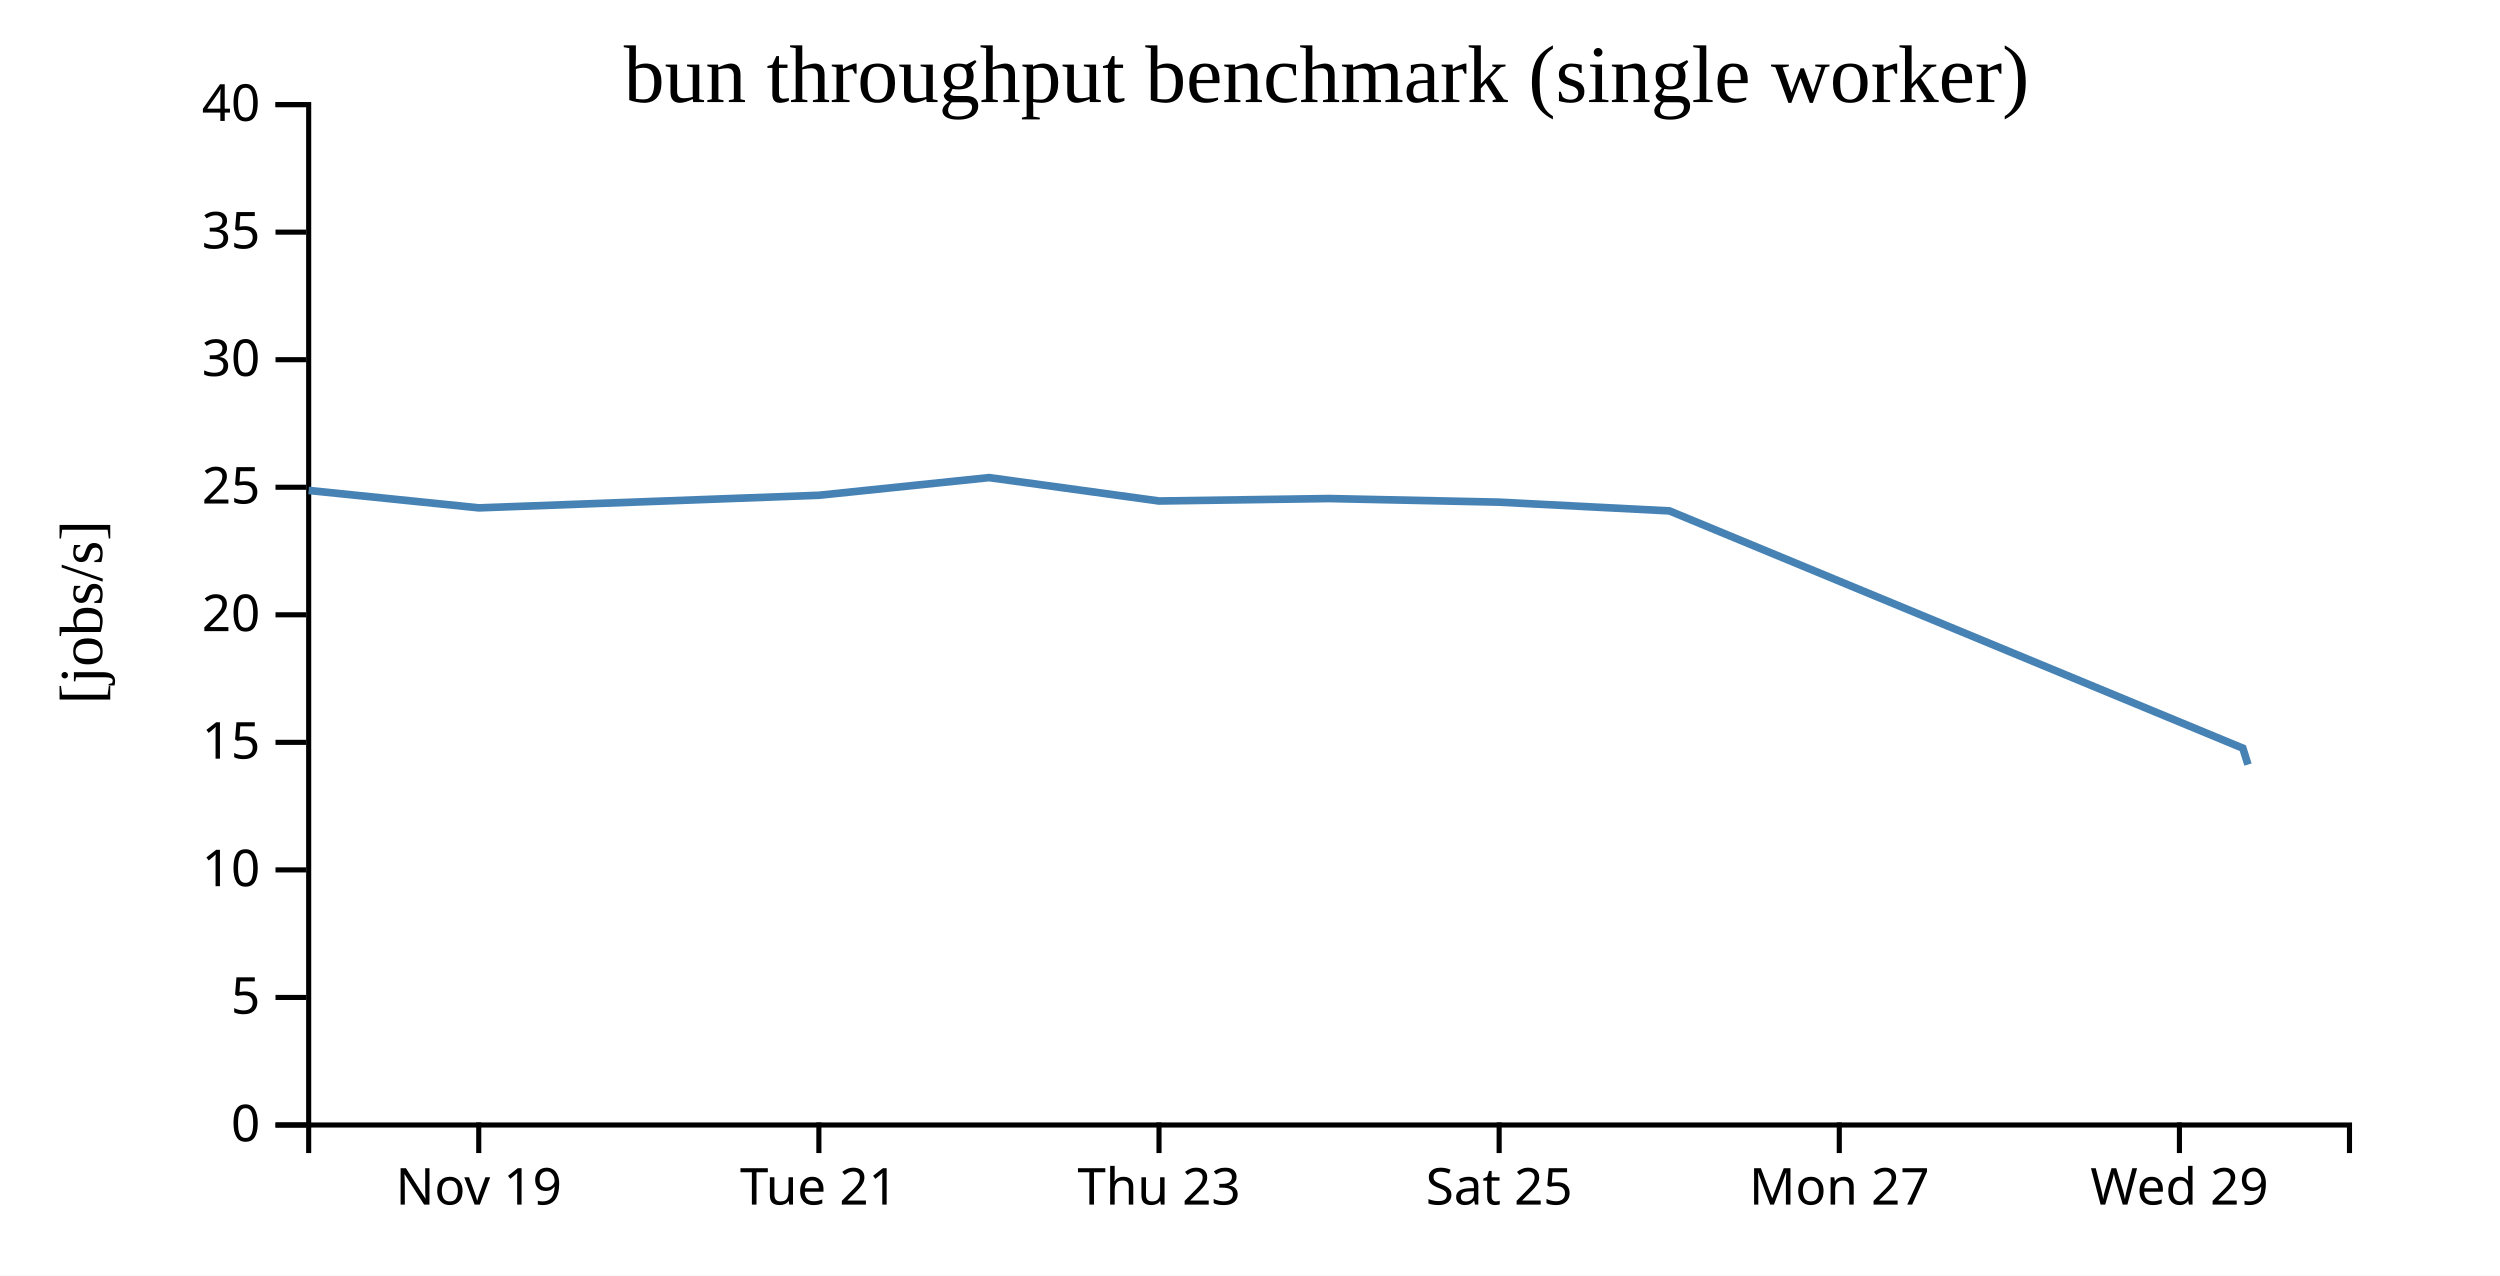
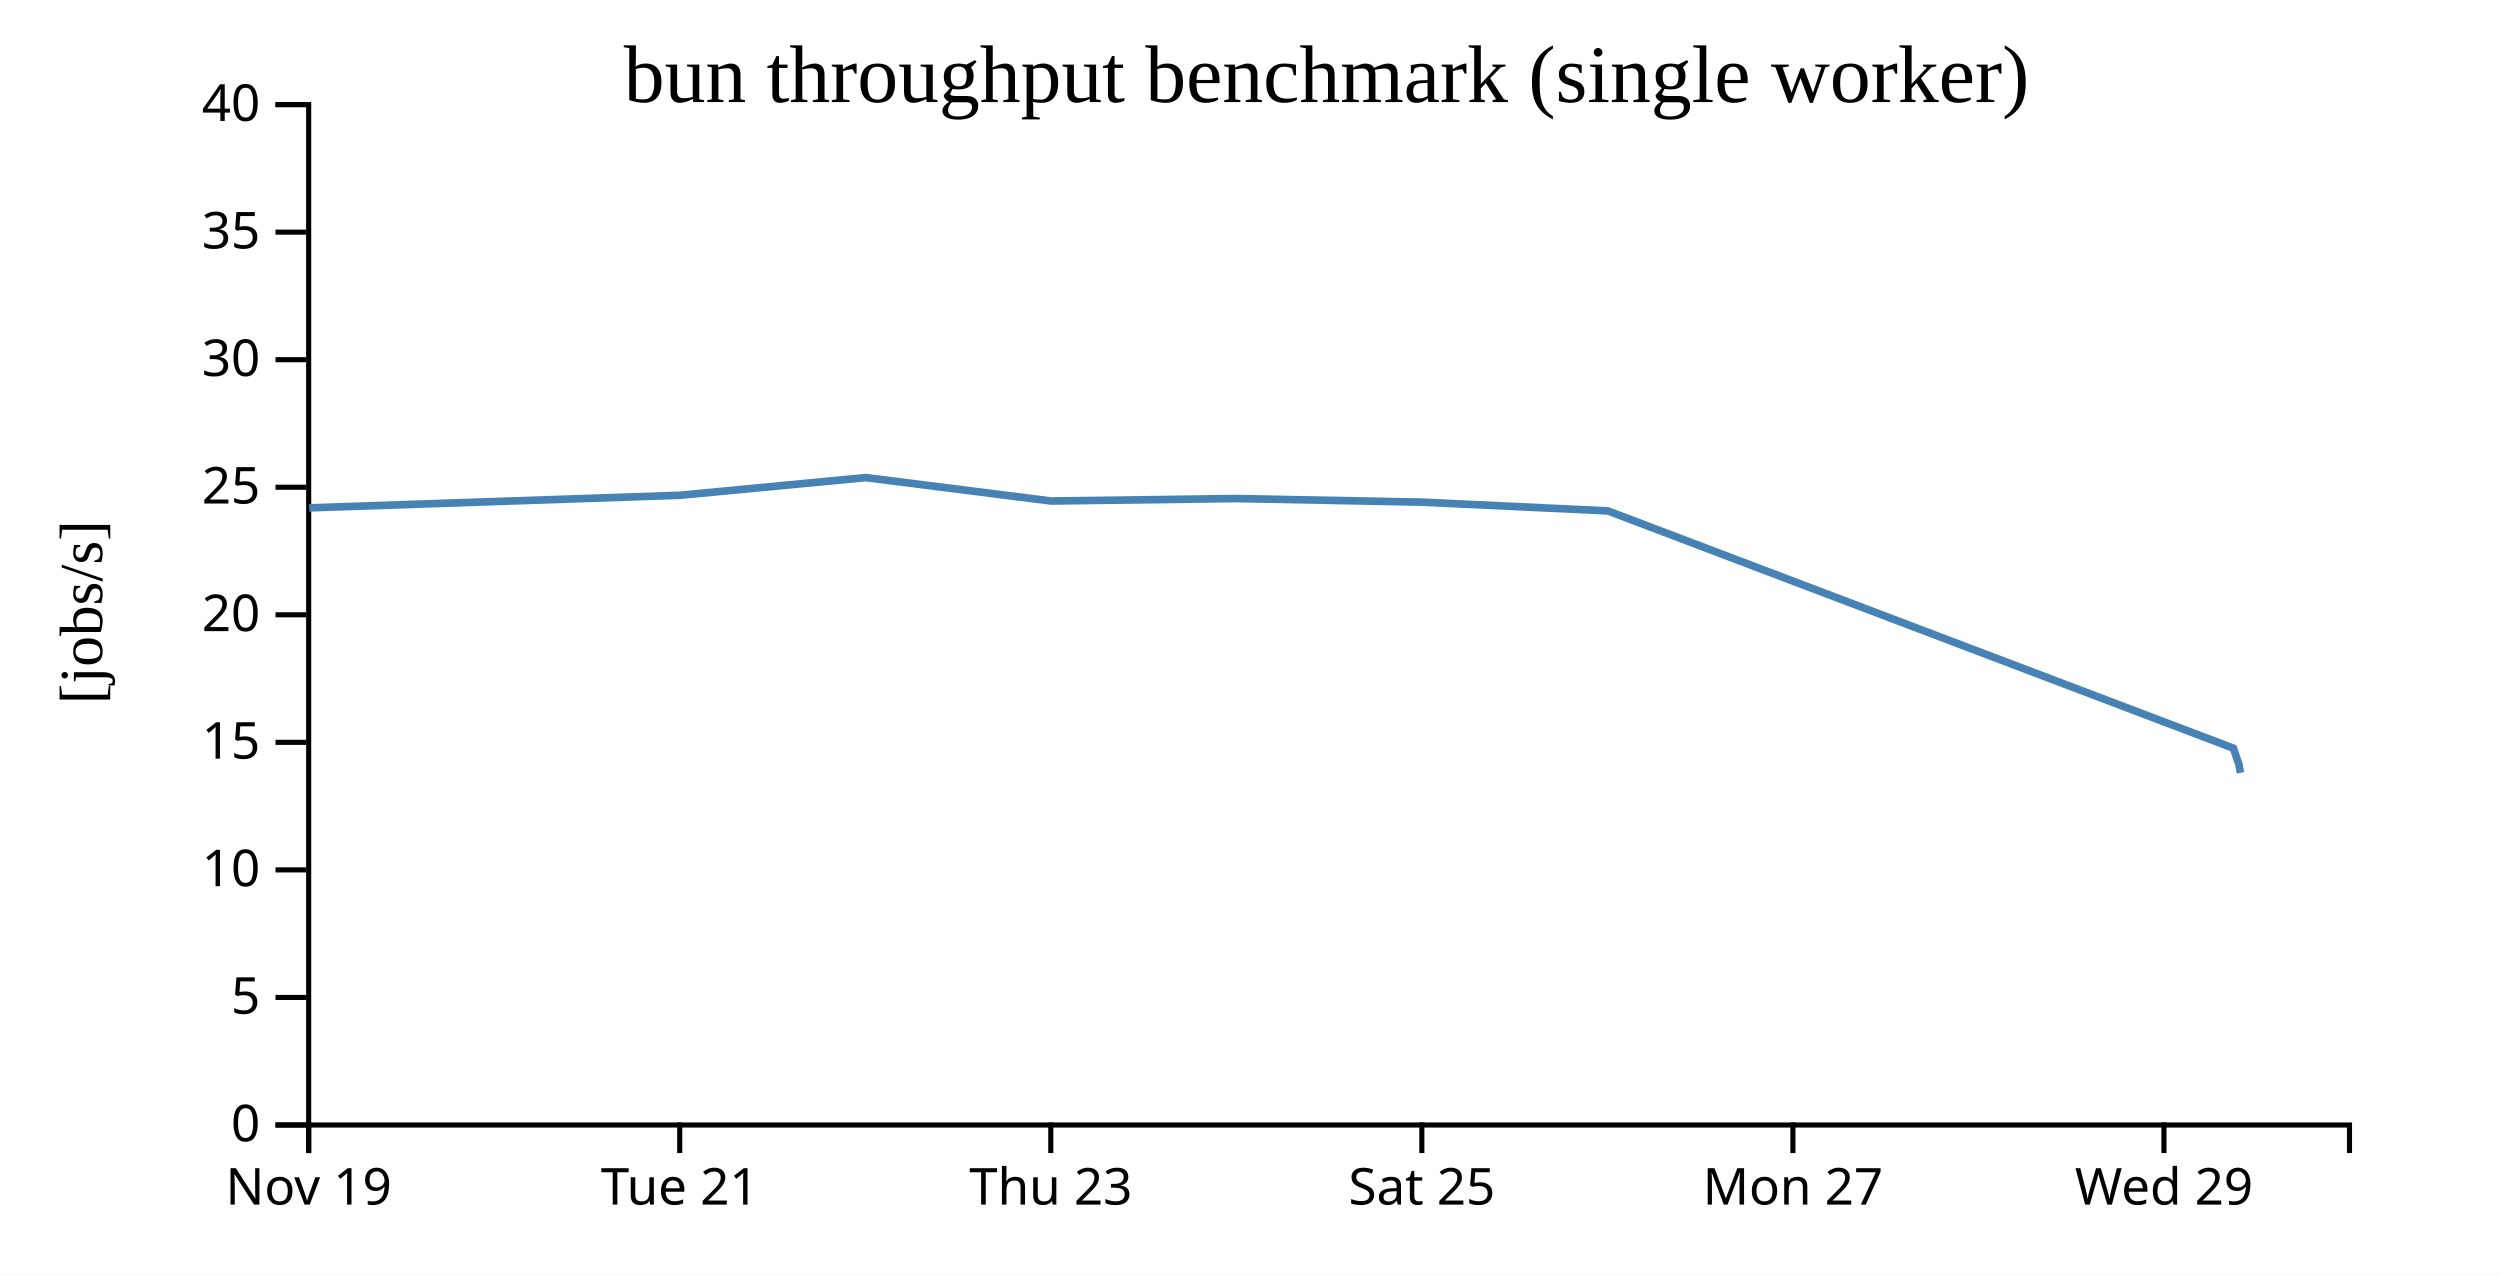
<svg xmlns="http://www.w3.org/2000/svg" width="490" height="250">
  <rect width="100%" height="100%" fill="white" />
  <g transform="translate(60,20)">
    <g transform="translate(0,200)" fill="none" font-size="10" font-family="sans-serif" text-anchor="middle">
      <path class="domain" stroke="currentColor" d="M0.5,6V0.5H400.5V6" />
-       <g class="tick" opacity="1" transform="translate(33.83333,0)">
+       <g class="tick" opacity="1" transform="translate(0.5,0)">
        <line stroke="currentColor" y2="6" />
        <text fill="currentColor" y="9" dy="0.71em">Nov 19</text>
      </g>
-       <g class="tick" opacity="1" transform="translate(100.5,0)">
+       <g class="tick" opacity="1" transform="translate(73.22727,0)">
        <line stroke="currentColor" y2="6" />
        <text fill="currentColor" y="9" dy="0.71em">Tue 21</text>
      </g>
-       <g class="tick" opacity="1" transform="translate(167.1667,0)">
+       <g class="tick" opacity="1" transform="translate(145.9545,0)">
        <line stroke="currentColor" y2="6" />
        <text fill="currentColor" y="9" dy="0.71em">Thu 23</text>
      </g>
-       <g class="tick" opacity="1" transform="translate(233.8333,0)">
+       <g class="tick" opacity="1" transform="translate(218.6818,0)">
        <line stroke="currentColor" y2="6" />
        <text fill="currentColor" y="9" dy="0.71em">Sat 25</text>
      </g>
-       <g class="tick" opacity="1" transform="translate(300.5,0)">
+       <g class="tick" opacity="1" transform="translate(291.4091,0)">
        <line stroke="currentColor" y2="6" />
        <text fill="currentColor" y="9" dy="0.71em">Mon 27</text>
      </g>
-       <g class="tick" opacity="1" transform="translate(367.1667,0)">
+       <g class="tick" opacity="1" transform="translate(364.1364,0)">
        <line stroke="currentColor" y2="6" />
        <text fill="currentColor" y="9" dy="0.71em">Wed 29</text>
      </g>
    </g>
    <g fill="none" font-size="10" font-family="sans-serif" text-anchor="end">
      <path class="domain" stroke="currentColor" d="M-6,200.5H0.5V0.5H-6" />
      <g class="tick" opacity="1" transform="translate(0,200.5)">
        <line stroke="currentColor" x2="-6" />
        <text fill="currentColor" x="-9" dy="0.32em">0</text>
      </g>
      <g class="tick" opacity="1" transform="translate(0,175.5)">
        <line stroke="currentColor" x2="-6" />
        <text fill="currentColor" x="-9" dy="0.32em">5</text>
      </g>
      <g class="tick" opacity="1" transform="translate(0,150.5)">
        <line stroke="currentColor" x2="-6" />
        <text fill="currentColor" x="-9" dy="0.32em">10</text>
      </g>
      <g class="tick" opacity="1" transform="translate(0,125.5)">
        <line stroke="currentColor" x2="-6" />
        <text fill="currentColor" x="-9" dy="0.32em">15</text>
      </g>
      <g class="tick" opacity="1" transform="translate(0,100.5)">
        <line stroke="currentColor" x2="-6" />
        <text fill="currentColor" x="-9" dy="0.32em">20</text>
      </g>
      <g class="tick" opacity="1" transform="translate(0,75.5)">
        <line stroke="currentColor" x2="-6" />
        <text fill="currentColor" x="-9" dy="0.32em">25</text>
      </g>
      <g class="tick" opacity="1" transform="translate(0,50.5)">
        <line stroke="currentColor" x2="-6" />
        <text fill="currentColor" x="-9" dy="0.32em">30</text>
      </g>
      <g class="tick" opacity="1" transform="translate(0,25.5)">
        <line stroke="currentColor" x2="-6" />
        <text fill="currentColor" x="-9" dy="0.32em">35</text>
      </g>
      <g class="tick" opacity="1" transform="translate(0,0.5)">
        <line stroke="currentColor" x2="-6" />
        <text fill="currentColor" x="-9" dy="0.32em">40</text>
      </g>
    </g>
    <text text-anchor="middle" style="font-size: 12px" transform="rotate(-90)" y="-40" x="-100">[jobs/s]</text>
    <text text-anchor="middle" style="font-size: 16px" y="0" x="200">bun throughput benchmark (single worker)</text>
-     <path fill="none" stroke="steelblue" stroke-width="1.5" d="M0.496,76.127L33.877,79.541L100.527,77.071L133.856,73.61L167.171,78.197L200.489,77.715L233.816,78.422L267.209,80.136L379.594,126.645L380.603,129.854" />
+     <path fill="none" stroke="steelblue" stroke-width="1.5" d="M0.593,79.541L73.302,77.071L109.661,73.61L146.005,78.197L182.352,77.715L218.708,78.422L255.137,80.136L377.739,126.645L378.84,129.854L379.12,131.473" />
  </g>
</svg>
